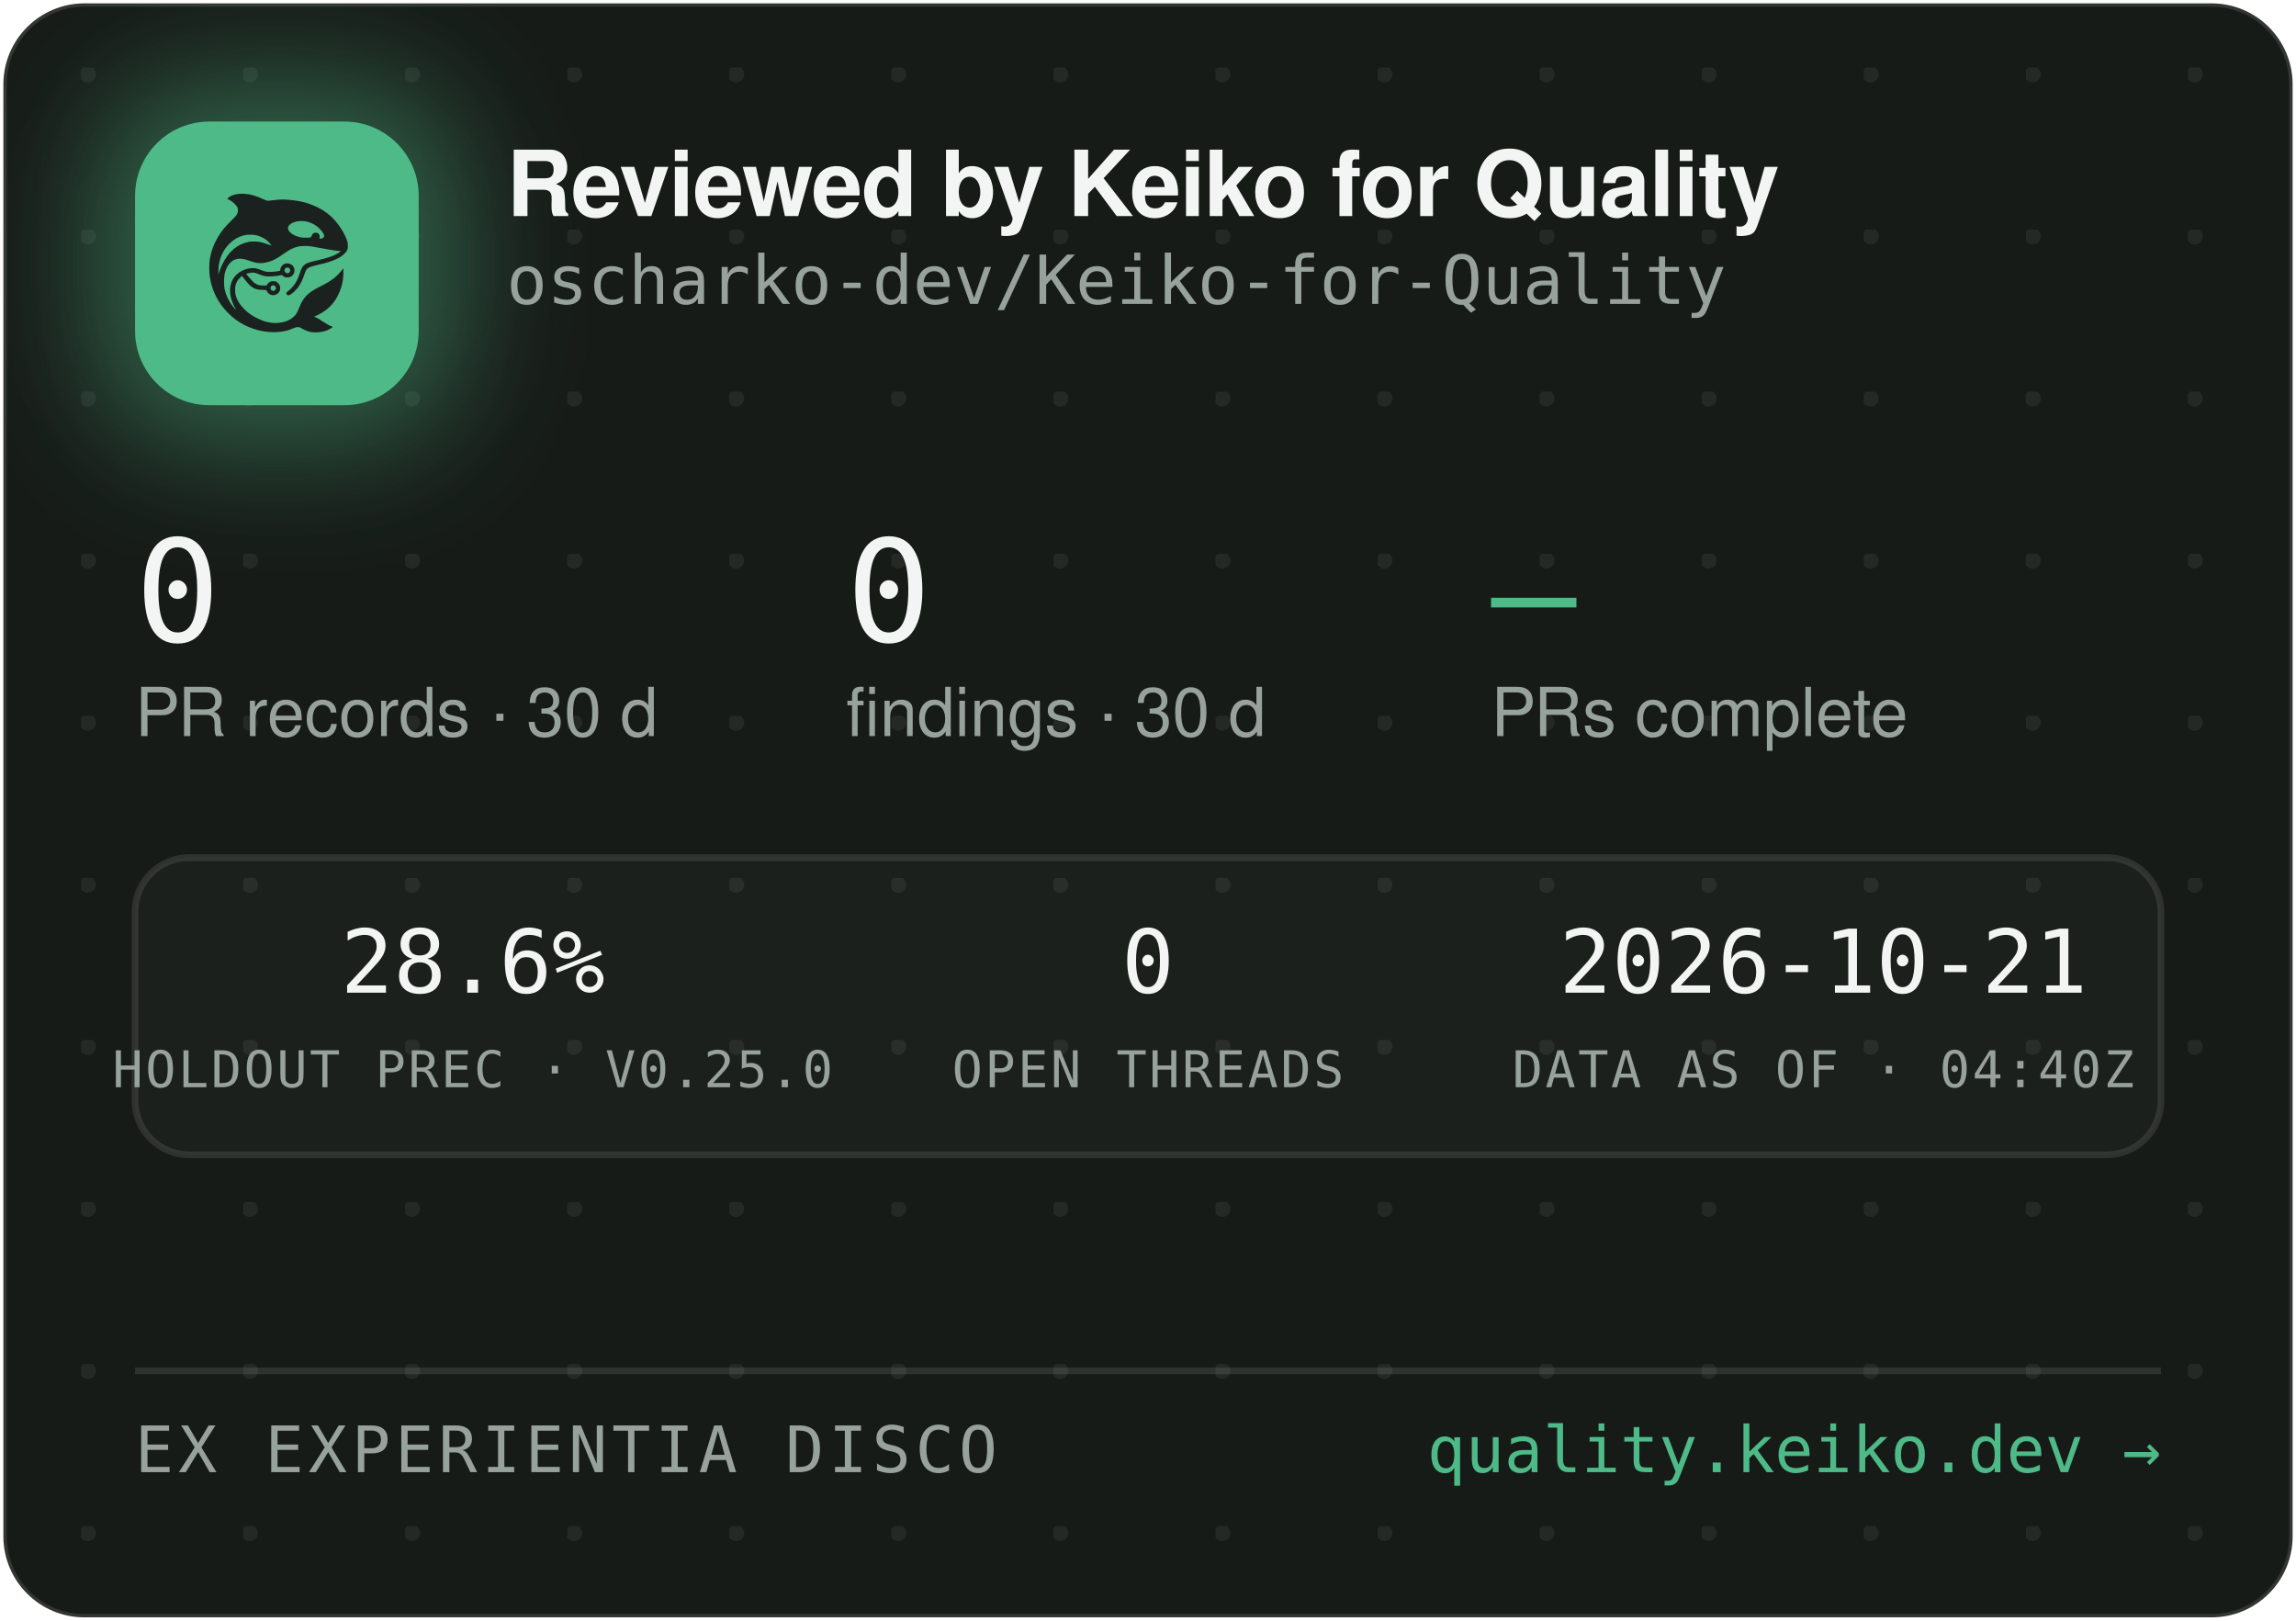
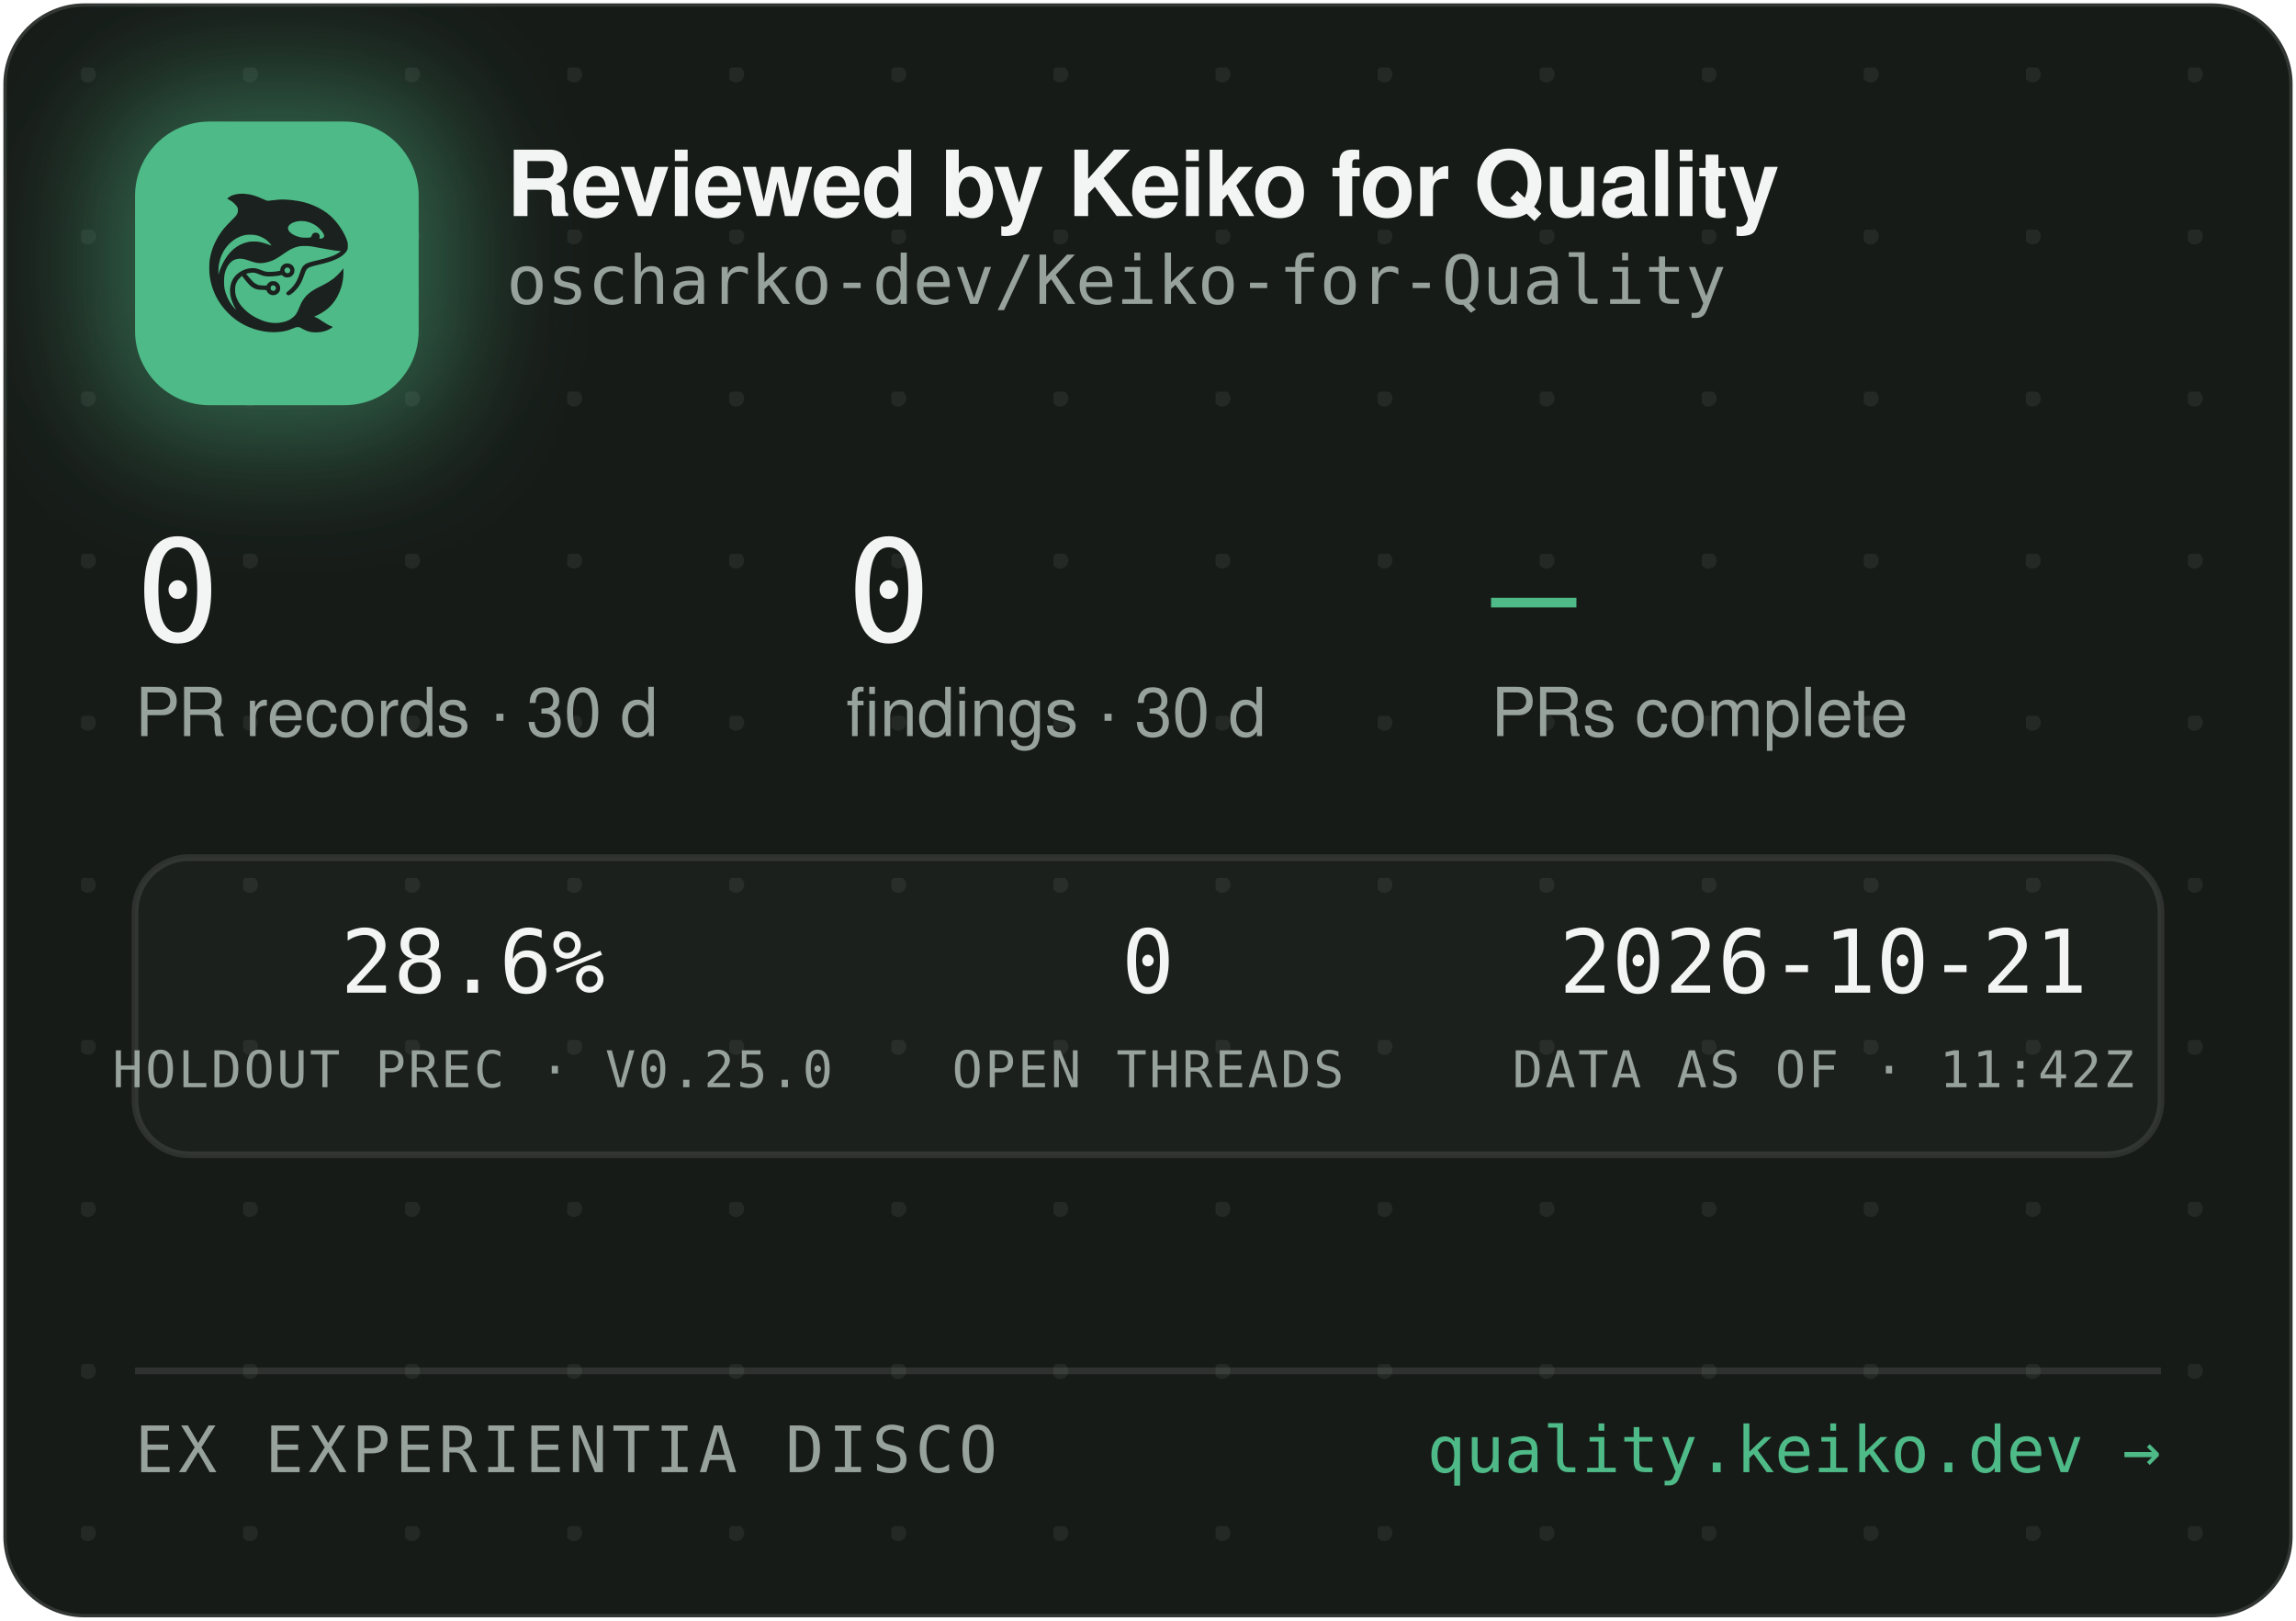
<svg xmlns="http://www.w3.org/2000/svg" width="340" height="240" viewBox="0 0 340 240" role="img" aria-label="Reviewed by Keiko for Quality — oscharko-dev/Keiko-for-Quality">
  <defs>
    <pattern id="dots" width="24" height="24" patternUnits="userSpaceOnUse" x="12" y="10">
      <circle cx="1" cy="1" r="1.2" fill="rgba(233,237,235,0.07)" />
    </pattern>
    <filter id="glow" x="-60%" y="-60%" width="220%" height="220%">
      <feGaussianBlur stdDeviation="9" />
    </filter>
    <clipPath id="card">
      <rect x="0.5" y="0.5" width="339" height="239" rx="12" />
    </clipPath>
  </defs>
  <rect x="0.5" y="0.5" width="339" height="239" rx="12" fill="#171B18" stroke="rgba(255,255,255,0.12)" />
  <rect x="0.5" y="0.5" width="339" height="239" rx="12" fill="url(#dots)" />
  <g clip-path="url(#card)">
    <rect x="14" y="12" width="54" height="54" rx="16" fill="rgba(78,186,135,0.45)" filter="url(#glow)" />
    <rect x="20" y="18" width="42" height="42" rx="11" fill="#4EBA87" />
    <g transform="translate(24,22) scale(0.03320312)">
      <g transform="translate(1024 0) scale(-1 1)">
        <g transform="translate(1024, 1024) scale(-0.1, -0.1)" fill="#1B211E" stroke="none">
          <path d="M3465 8223 c-144 -8 -314 -52 -408 -105 -69 -39 -146 -99 -146 -113 0 -5 30 -24 68 -42 146 -70 323 -229 377 -340 25 -49 29 -70 29 -138 -1 -72 -5 -88 -39 -160 -36 -75 -54 -95 -265 -305 -134 -132 -270 -279 -331 -355 -339 -425 -552 -896 -626 -1390 -25 -165 -25 -549 0 -720 92 -645 368 -1196 826 -1655 322 -324 710 -562 1145 -704 389 -126 793 -172 1155 -130 235 27 377 63 579 149 205 87 268 86 423 -7 102 -62 231 -115 335 -138 247 -56 562 -26 794 74 92 40 244 136 232 146 -4 3 -26 12 -48 19 -86 28 -246 116 -385 211 -162 112 -284 182 -357 207 l-48 17 40 15 c185 70 436 223 595 363 438 386 695 1014 678 1663 l-3 120 -50 -70 c-64 -90 -248 -280 -350 -362 -171 -136 -366 -255 -645 -391 -288 -140 -442 -243 -590 -391 -136 -137 -247 -316 -325 -526 -47 -127 -114 -262 -160 -326 -79 -107 -237 -224 -384 -283 -136 -55 -355 -96 -514 -96 -274 0 -548 71 -832 215 -242 123 -375 216 -553 389 -175 171 -287 332 -361 517 -44 114 -63 216 -63 359 0 152 17 233 74 350 35 70 59 102 136 179 l95 94 21 -29 c55 -75 219 -277 277 -338 171 -183 337 -256 582 -256 56 0 126 -3 155 -7 53 -6 54 -7 76 -57 30 -66 97 -128 172 -156 151 -57 318 11 395 160 33 62 34 193 3 261 -30 64 -88 125 -148 157 -44 23 -63 27 -141 27 -78 0 -97 -4 -140 -27 -58 -30 -131 -105 -141 -142 -6 -25 -8 -26 -93 -26 -47 0 -131 5 -186 10 -87 8 -111 15 -182 51 -45 22 -109 66 -143 96 -59 53 -326 361 -319 367 14 11 179 47 241 52 102 9 177 -7 318 -66 158 -66 243 -89 357 -99 157 -12 413 5 582 40 l93 19 44 -39 c59 -52 135 -75 228 -69 117 8 212 72 262 176 23 47 28 71 28 138 0 70 -4 89 -29 138 -55 110 -145 167 -270 174 -65 3 -91 0 -137 -18 -107 -40 -183 -140 -195 -257 l-6 -52 -51 -11 c-104 -23 -285 -41 -411 -42 -149 -1 -211 12 -402 88 -186 74 -256 88 -403 81 -193 -8 -377 -70 -546 -182 -342 -228 -485 -611 -399 -1064 30 -157 119 -388 209 -541 20 -35 35 -64 33 -66 -8 -8 -111 108 -190 214 -154 206 -278 489 -324 737 -28 154 -25 492 6 635 46 216 133 391 256 514 82 82 161 128 271 156 152 39 300 23 529 -57 217 -76 308 -101 410 -114 137 -17 284 -7 426 30 272 70 414 145 809 425 217 153 399 238 610 283 64 14 129 18 265 18 197 0 269 -9 615 -76 461 -89 843 -149 952 -149 41 0 41 0 23 -20 -28 -31 -169 -119 -254 -158 -167 -77 -388 -145 -716 -222 -399 -93 -508 -128 -608 -194 -102 -68 -160 -160 -217 -346 -35 -115 -102 -286 -149 -378 -85 -168 -227 -341 -377 -458 -105 -82 -115 -107 -69 -162 29 -34 65 -44 109 -29 86 29 261 181 371 322 126 162 201 309 295 581 61 176 90 232 145 283 62 57 163 93 470 165 439 104 640 169 863 278 206 100 368 240 434 375 32 67 33 71 33 198 -1 120 -3 138 -34 229 -98 294 -319 655 -573 936 -381 421 -968 723 -1618 834 -448 76 -767 83 -1169 25 -80 -12 -165 -19 -190 -17 -26 3 -90 26 -146 53 -343 162 -576 233 -842 255 -114 9 -141 10 -248 3z m2926 -1227 c164 -27 346 -102 485 -202 181 -129 354 -348 354 -448 0 -64 -75 -126 -154 -126 -60 0 -63 4 -52 70 8 50 7 65 -9 100 -29 64 -74 93 -151 98 -54 4 -70 1 -107 -21 -42 -25 -61 -52 -91 -129 -25 -64 -55 -73 -246 -73 -121 0 -187 5 -248 18 -318 70 -556 242 -556 402 0 218 388 374 775 311z m-2249 -611 c119 -21 208 -50 321 -106 114 -56 177 -100 266 -184 67 -63 157 -173 148 -181 -2 -3 -61 18 -130 45 -131 52 -298 100 -427 122 -113 20 -367 17 -470 -4 -502 -106 -885 -433 -1160 -992 -70 -142 -160 -379 -160 -424 0 -9 -5 -23 -11 -31 -13 -19 -5 316 10 410 80 482 295 846 661 1117 145 107 350 197 522 228 100 18 326 18 430 0z m1485 -1456 c95 -36 119 -159 42 -223 -78 -66 -209 -1 -209 104 0 60 33 100 99 121 36 10 36 10 68 -2z m-591 -822 c29 -26 37 -42 40 -77 6 -54 -9 -86 -55 -117 -41 -28 -70 -29 -119 -4 -44 22 -62 55 -62 112 0 51 13 75 53 99 50 31 101 26 143 -13z" />
        </g>
      </g>
    </g>
    <text x="75" y="32" font-family="-apple-system,'Segoe UI',Helvetica,Arial,sans-serif" font-size="13.5" font-weight="650" letter-spacing="-0.14" fill="#F2F5F3">Reviewed by Keiko for Quality</text>
    <text x="75" y="45" font-family="'JetBrains Mono',SFMono-Regular,Consolas,Menlo,monospace" font-size="10" fill="#98A29C">oscharko-dev/Keiko-for-Quality</text>
    <text x="20" y="95" font-family="'JetBrains Mono',SFMono-Regular,Consolas,Menlo,monospace" font-size="21" fill="#F2F5F3">0</text>
    <text x="20" y="109" font-family="-apple-system,'Segoe UI',Helvetica,Arial,sans-serif" font-size="10" fill="#98A29C">PR records · 30 d</text>
    <text x="125.3" y="95" font-family="'JetBrains Mono',SFMono-Regular,Consolas,Menlo,monospace" font-size="21" fill="#F2F5F3">0</text>
    <text x="125.3" y="109" font-family="-apple-system,'Segoe UI',Helvetica,Arial,sans-serif" font-size="10" fill="#98A29C">findings · 30 d</text>
    <text x="220.8" y="95" font-family="'JetBrains Mono',SFMono-Regular,Consolas,Menlo,monospace" font-size="21" fill="#4EBA87">—</text>
    <text x="220.8" y="109" font-family="-apple-system,'Segoe UI',Helvetica,Arial,sans-serif" font-size="10" fill="#98A29C">PRs complete</text>
    <rect x="20" y="127" width="300" height="44" rx="8" fill="rgba(255,255,255,0.025)" stroke="rgba(255,255,255,0.1)" />
    <text x="70" y="147" text-anchor="middle" font-family="'JetBrains Mono',SFMono-Regular,Consolas,Menlo,monospace" font-size="13" fill="#F2F5F3">28.6%</text>
    <text x="70" y="161" text-anchor="middle" font-family="'JetBrains Mono',SFMono-Regular,Consolas,Menlo,monospace" font-size="7.5" letter-spacing="0.35" fill="#98A29C">HOLDOUT PREC · V0.25.0</text>
    <text x="170" y="147" text-anchor="middle" font-family="'JetBrains Mono',SFMono-Regular,Consolas,Menlo,monospace" font-size="13" fill="#F2F5F3">0</text>
    <text x="170" y="161" text-anchor="middle" font-family="'JetBrains Mono',SFMono-Regular,Consolas,Menlo,monospace" font-size="7.5" letter-spacing="0.35" fill="#98A29C">OPEN THREADS</text>
    <text x="270" y="147" text-anchor="middle" font-family="'JetBrains Mono',SFMono-Regular,Consolas,Menlo,monospace" font-size="13" fill="#F2F5F3">2026-10-21</text>
-     <text x="270" y="161" text-anchor="middle" font-family="'JetBrains Mono',SFMono-Regular,Consolas,Menlo,monospace" font-size="7.5" letter-spacing="0.35" fill="#98A29C">DATA AS OF · 04:40Z</text>
+     <text x="270" y="161" text-anchor="middle" font-family="'JetBrains Mono',SFMono-Regular,Consolas,Menlo,monospace" font-size="7.5" letter-spacing="0.35" fill="#98A29C">DATA AS OF · 11:42Z</text>
    <line x1="20" y1="203" x2="320" y2="203" stroke="rgba(255,255,255,0.1)" />
    <text x="20" y="218" font-family="'JetBrains Mono',SFMono-Regular,Consolas,Menlo,monospace" font-size="9.5" letter-spacing="0.7" fill="#98A29C">EX EXPERIENTIA DISCO</text>
    <text x="320" y="218" text-anchor="end" font-family="'JetBrains Mono',SFMono-Regular,Consolas,Menlo,monospace" font-size="9.5" fill="#4EBA87">quality.keiko.dev →</text>
  </g>
</svg>
